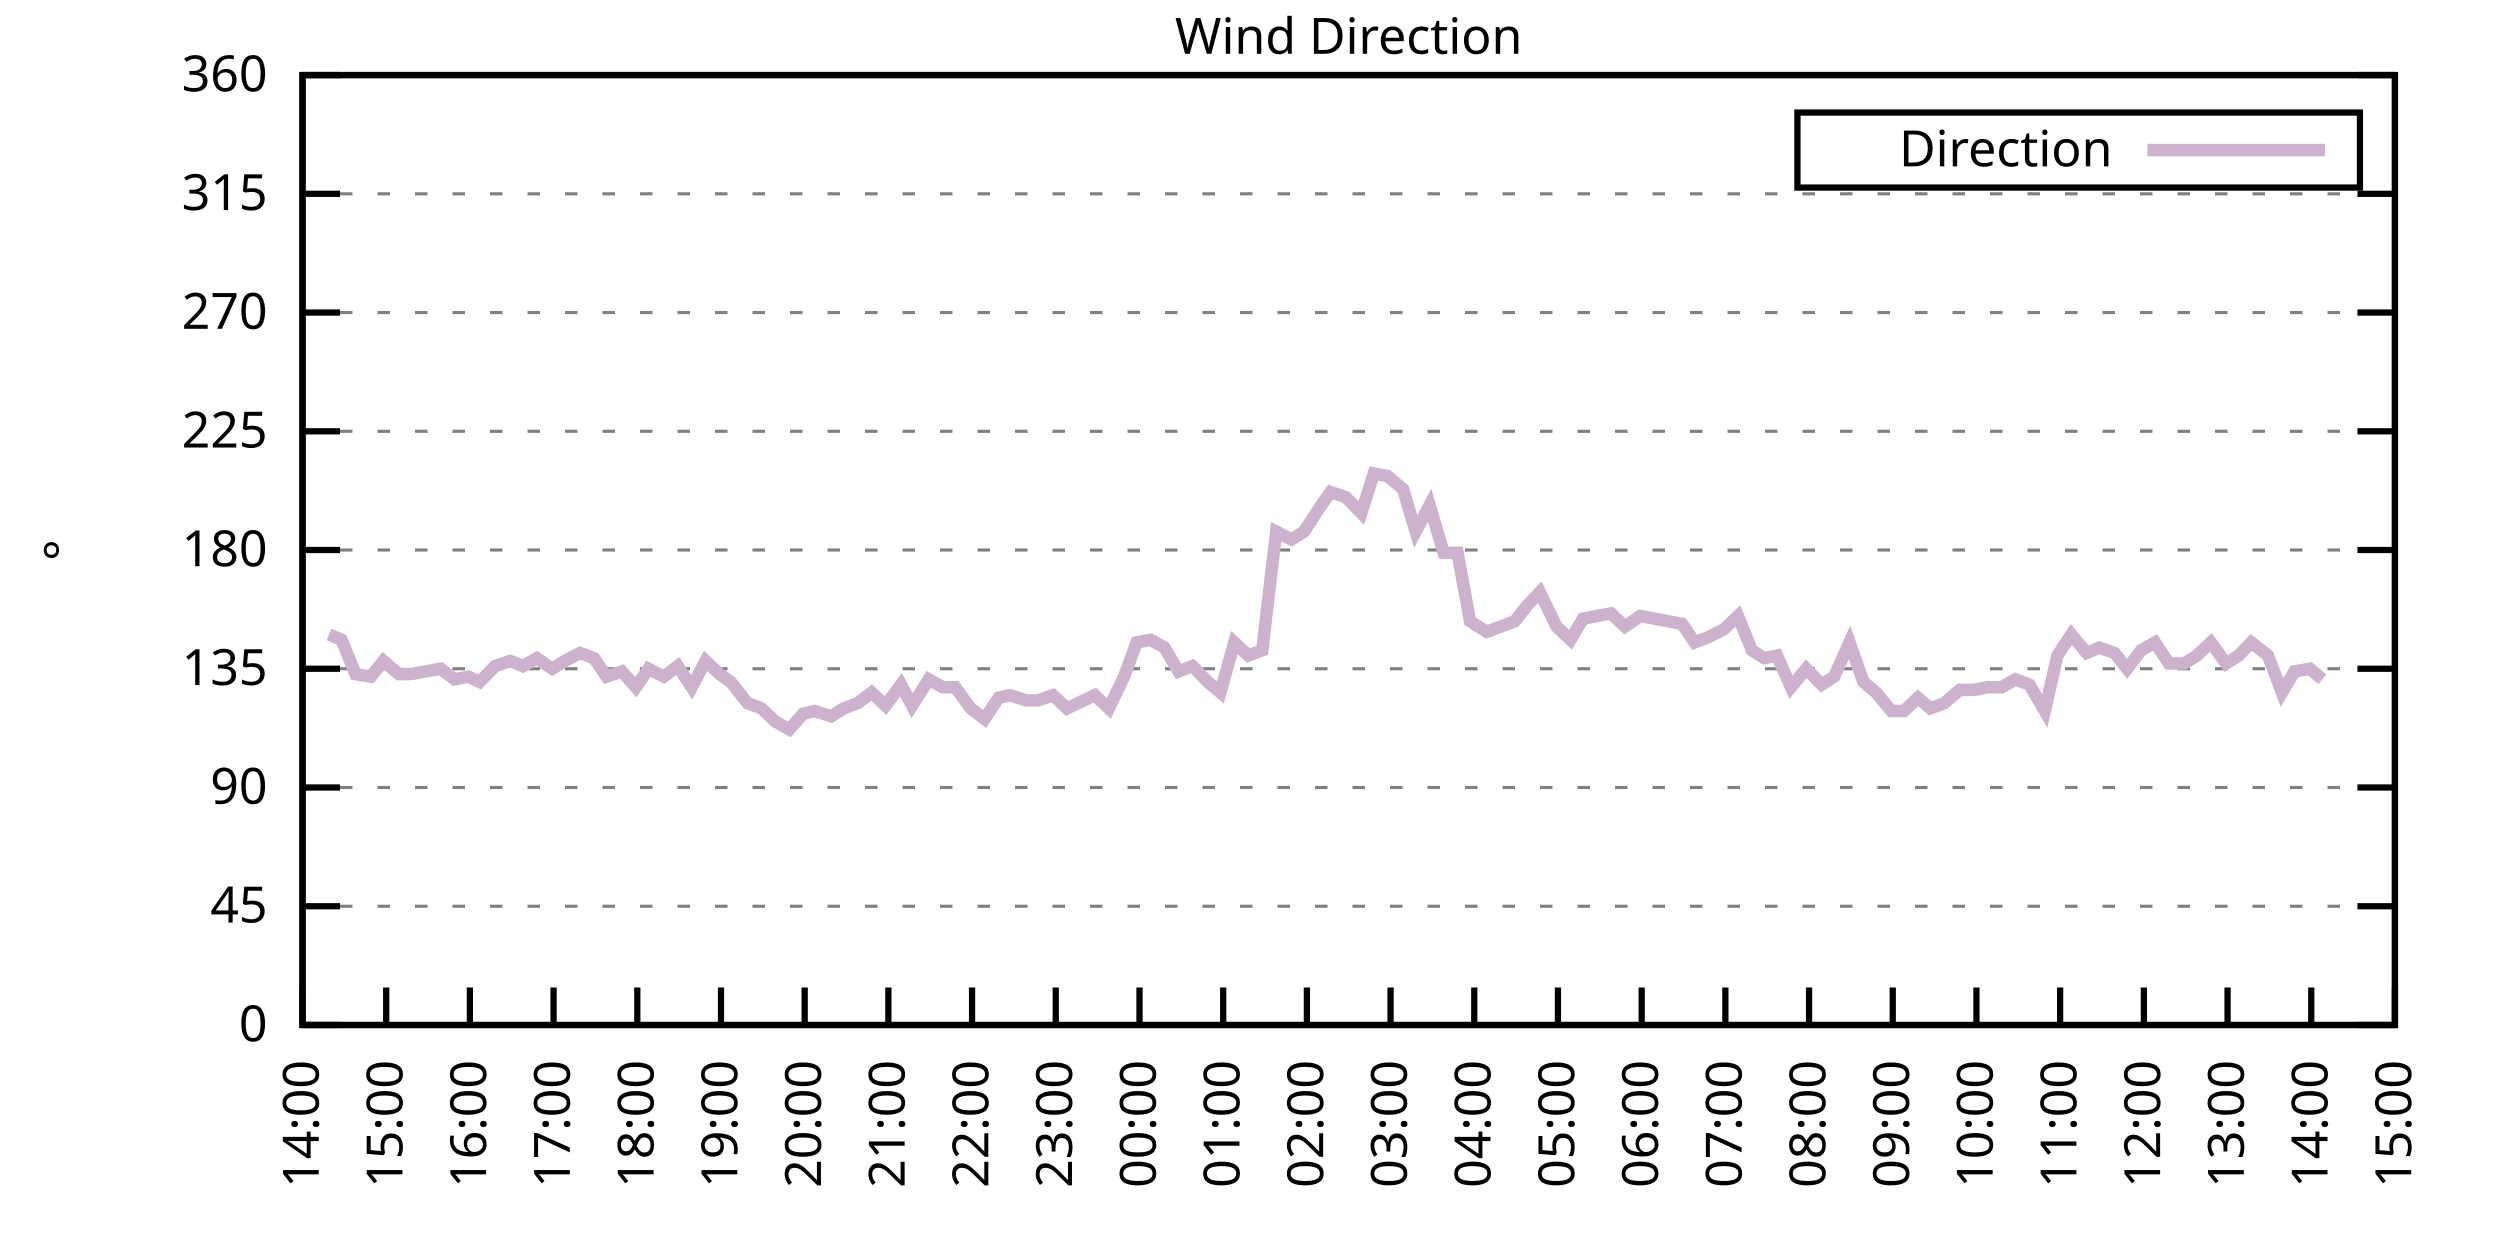
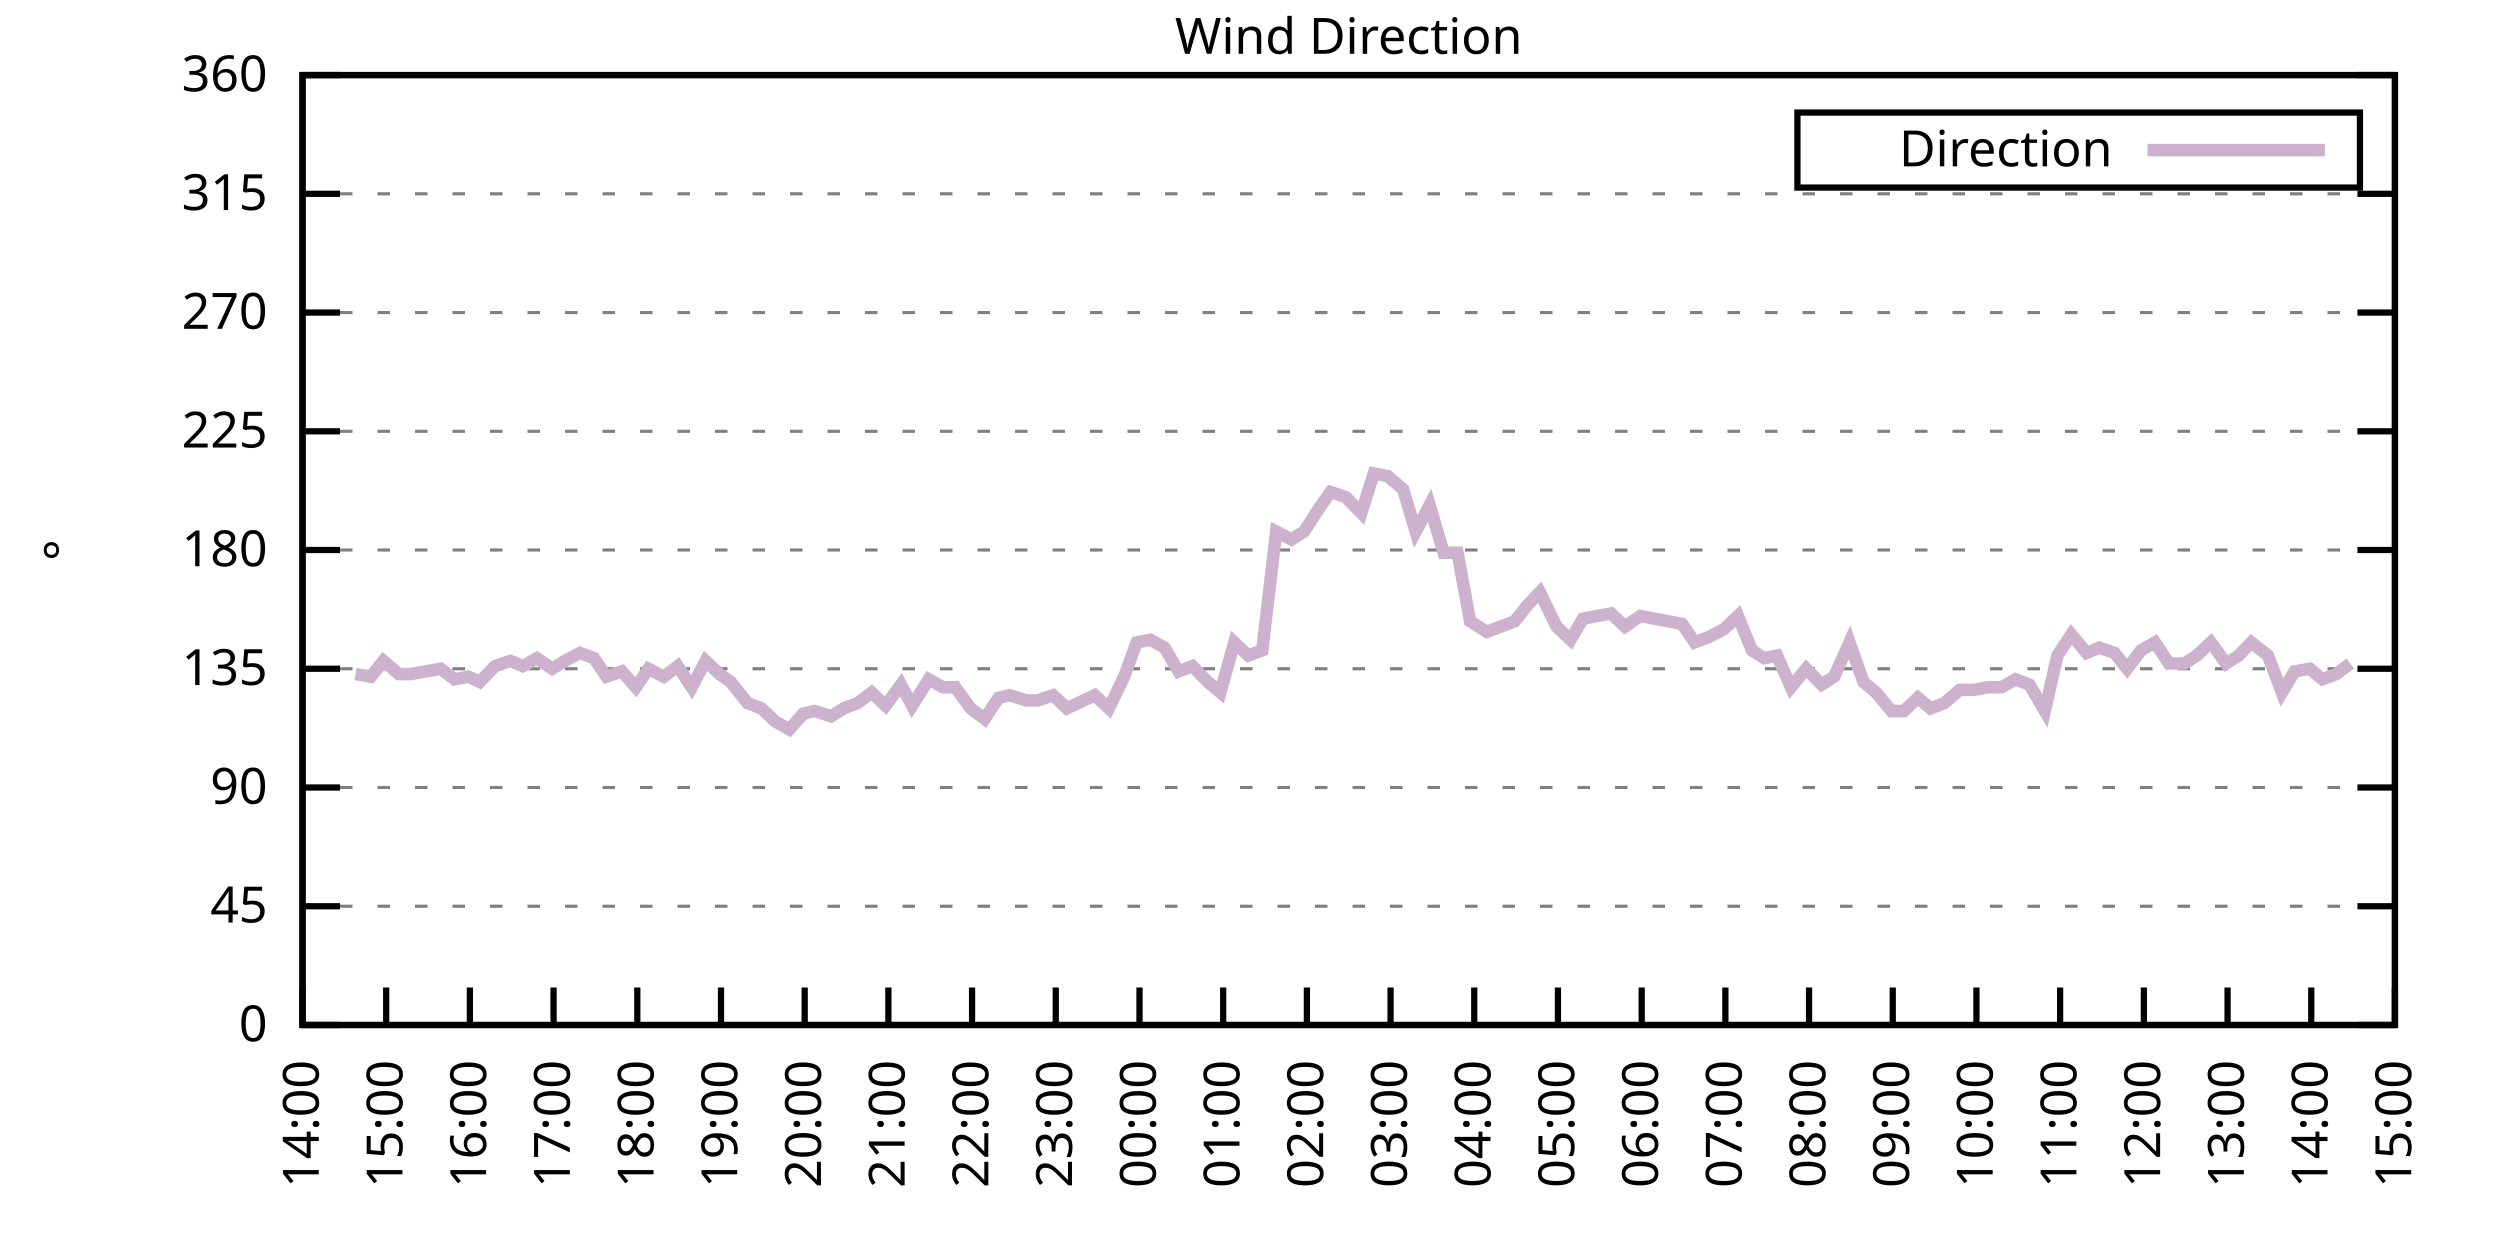
<svg xmlns="http://www.w3.org/2000/svg" xmlns:xlink="http://www.w3.org/1999/xlink" width="400" height="200" viewBox="0 0 400 200">
  <g id="gnuplot_canvas">
    <rect x="0" y="0" width="400" height="200" fill="none" />
    <defs>
      <circle id="gpDot" r="0.5" stroke-width="0.5" stroke="currentColor" />
      <path id="gpPt0" stroke-width="0.333" stroke="currentColor" d="M-1,0 h2 M0,-1 v2" />
      <path id="gpPt1" stroke-width="0.333" stroke="currentColor" d="M-1,-1 L1,1 M1,-1 L-1,1" />
      <path id="gpPt2" stroke-width="0.333" stroke="currentColor" d="M-1,0 L1,0 M0,-1 L0,1 M-1,-1 L1,1 M-1,1 L1,-1" />
      <rect id="gpPt3" stroke-width="0.333" stroke="currentColor" x="-1" y="-1" width="2" height="2" />
      <rect id="gpPt4" stroke-width="0.333" stroke="currentColor" fill="currentColor" x="-1" y="-1" width="2" height="2" />
      <circle id="gpPt5" stroke-width="0.333" stroke="currentColor" cx="0" cy="0" r="1" />
      <use xlink:href="#gpPt5" id="gpPt6" fill="currentColor" stroke="none" />
      <path id="gpPt7" stroke-width="0.333" stroke="currentColor" d="M0,-1.33 L-1.33,0.67 L1.33,0.67 z" />
      <use xlink:href="#gpPt7" id="gpPt8" fill="currentColor" stroke="none" />
      <use xlink:href="#gpPt7" id="gpPt9" stroke="currentColor" transform="rotate(180)" />
      <use xlink:href="#gpPt9" id="gpPt10" fill="currentColor" stroke="none" />
      <use xlink:href="#gpPt3" id="gpPt11" stroke="currentColor" transform="rotate(45)" />
      <use xlink:href="#gpPt11" id="gpPt12" fill="currentColor" stroke="none" />
      <path id="gpPt13" stroke-width="0.333" stroke="currentColor" d="M0,1.330 L1.265,0.411 L0.782,-1.067 L-0.782,-1.076 L-1.265,0.411 z" />
      <use xlink:href="#gpPt13" id="gpPt14" fill="currentColor" stroke="none" />
      <filter id="textbox" filterUnits="objectBoundingBox" x="0" y="0" height="1" width="1">
        <feFlood flood-color="white" flood-opacity="1" result="bgnd" />
        <feComposite in="SourceGraphic" in2="bgnd" operator="atop" />
      </filter>
      <filter id="greybox" filterUnits="objectBoundingBox" x="0" y="0" height="1" width="1">
        <feFlood flood-color="lightgrey" flood-opacity="1" result="grey" />
        <feComposite in="SourceGraphic" in2="grey" operator="atop" />
      </filter>
    </defs>
    <g fill="none" color="white" stroke="currentColor" stroke-width="1.00" stroke-linecap="butt" stroke-linejoin="miter">
</g>
    <g fill="none" color="black" stroke="currentColor" stroke-width="1.00" stroke-linecap="butt" stroke-linejoin="miter">
      <g stroke="none" shape-rendering="crispEdges">
        <polygon fill="rgb(255, 255, 255)" points="48.40,164.00 383.18,164.00 383.18,12.02 48.40,12.02 " />
      </g>
    </g>
    <g fill="none" color="black" stroke="currentColor" stroke-width="1.00" stroke-linecap="butt" stroke-linejoin="miter">
</g>
    <g fill="none" color="black" stroke="black" stroke-width="0.50" stroke-linecap="butt" stroke-linejoin="miter">
</g>
    <g fill="none" color="gray" stroke="currentColor" stroke-width="0.50" stroke-linecap="butt" stroke-linejoin="miter">
      <path stroke="gray" stroke-dasharray="2,4" class="gridline" d="M48.40,164.00 L383.19,164.00  " />
    </g>
    <g fill="none" color="gray" stroke="gray" stroke-width="1.00" stroke-linecap="butt" stroke-linejoin="miter">
</g>
    <g fill="none" color="black" stroke="currentColor" stroke-width="1.00" stroke-linecap="butt" stroke-linejoin="miter">
      <path stroke="black" d="M48.40,164.00 L54.40,164.00 M383.19,164.00 L377.19,164.00  " />
      <g transform="translate(42.80,166.60)" stroke="none" fill="black" font-family="Sans" font-size="8.00" text-anchor="end">
        <text>
          <tspan font-family="Sans"> 0</tspan>
        </text>
      </g>
    </g>
    <g fill="none" color="black" stroke="currentColor" stroke-width="1.00" stroke-linecap="butt" stroke-linejoin="miter">
</g>
    <g fill="none" color="black" stroke="black" stroke-width="0.50" stroke-linecap="butt" stroke-linejoin="miter">
</g>
    <g fill="none" color="gray" stroke="currentColor" stroke-width="0.50" stroke-linecap="butt" stroke-linejoin="miter">
      <path stroke="gray" stroke-dasharray="2,4" class="gridline" d="M48.40,145.00 L383.19,145.00  " />
    </g>
    <g fill="none" color="gray" stroke="gray" stroke-width="1.00" stroke-linecap="butt" stroke-linejoin="miter">
</g>
    <g fill="none" color="black" stroke="currentColor" stroke-width="1.00" stroke-linecap="butt" stroke-linejoin="miter">
      <path stroke="black" d="M48.40,145.00 L54.40,145.00 M383.19,145.00 L377.19,145.00  " />
      <g transform="translate(42.80,147.60)" stroke="none" fill="black" font-family="Sans" font-size="8.00" text-anchor="end">
        <text>
          <tspan font-family="Sans"> 45</tspan>
        </text>
      </g>
    </g>
    <g fill="none" color="black" stroke="currentColor" stroke-width="1.00" stroke-linecap="butt" stroke-linejoin="miter">
</g>
    <g fill="none" color="black" stroke="black" stroke-width="0.50" stroke-linecap="butt" stroke-linejoin="miter">
</g>
    <g fill="none" color="gray" stroke="currentColor" stroke-width="0.50" stroke-linecap="butt" stroke-linejoin="miter">
      <path stroke="gray" stroke-dasharray="2,4" class="gridline" d="M48.40,126.00 L383.19,126.00  " />
    </g>
    <g fill="none" color="gray" stroke="gray" stroke-width="1.00" stroke-linecap="butt" stroke-linejoin="miter">
</g>
    <g fill="none" color="black" stroke="currentColor" stroke-width="1.00" stroke-linecap="butt" stroke-linejoin="miter">
      <path stroke="black" d="M48.40,126.00 L54.40,126.00 M383.19,126.00 L377.19,126.00  " />
      <g transform="translate(42.80,128.60)" stroke="none" fill="black" font-family="Sans" font-size="8.00" text-anchor="end">
        <text>
          <tspan font-family="Sans"> 90</tspan>
        </text>
      </g>
    </g>
    <g fill="none" color="black" stroke="currentColor" stroke-width="1.00" stroke-linecap="butt" stroke-linejoin="miter">
</g>
    <g fill="none" color="black" stroke="black" stroke-width="0.50" stroke-linecap="butt" stroke-linejoin="miter">
</g>
    <g fill="none" color="gray" stroke="currentColor" stroke-width="0.50" stroke-linecap="butt" stroke-linejoin="miter">
      <path stroke="gray" stroke-dasharray="2,4" class="gridline" d="M48.40,107.00 L383.19,107.00  " />
    </g>
    <g fill="none" color="gray" stroke="gray" stroke-width="1.00" stroke-linecap="butt" stroke-linejoin="miter">
</g>
    <g fill="none" color="black" stroke="currentColor" stroke-width="1.00" stroke-linecap="butt" stroke-linejoin="miter">
      <path stroke="black" d="M48.40,107.00 L54.40,107.00 M383.19,107.00 L377.19,107.00  " />
      <g transform="translate(42.80,109.60)" stroke="none" fill="black" font-family="Sans" font-size="8.00" text-anchor="end">
        <text>
          <tspan font-family="Sans"> 135</tspan>
        </text>
      </g>
    </g>
    <g fill="none" color="black" stroke="currentColor" stroke-width="1.00" stroke-linecap="butt" stroke-linejoin="miter">
</g>
    <g fill="none" color="black" stroke="black" stroke-width="0.50" stroke-linecap="butt" stroke-linejoin="miter">
</g>
    <g fill="none" color="gray" stroke="currentColor" stroke-width="0.50" stroke-linecap="butt" stroke-linejoin="miter">
      <path stroke="gray" stroke-dasharray="2,4" class="gridline" d="M48.40,88.00 L383.19,88.00  " />
    </g>
    <g fill="none" color="gray" stroke="gray" stroke-width="1.00" stroke-linecap="butt" stroke-linejoin="miter">
</g>
    <g fill="none" color="black" stroke="currentColor" stroke-width="1.00" stroke-linecap="butt" stroke-linejoin="miter">
      <path stroke="black" d="M48.40,88.00 L54.40,88.00 M383.19,88.00 L377.19,88.00  " />
      <g transform="translate(42.80,90.60)" stroke="none" fill="black" font-family="Sans" font-size="8.00" text-anchor="end">
        <text>
          <tspan font-family="Sans"> 180</tspan>
        </text>
      </g>
    </g>
    <g fill="none" color="black" stroke="currentColor" stroke-width="1.00" stroke-linecap="butt" stroke-linejoin="miter">
</g>
    <g fill="none" color="black" stroke="black" stroke-width="0.50" stroke-linecap="butt" stroke-linejoin="miter">
</g>
    <g fill="none" color="gray" stroke="currentColor" stroke-width="0.50" stroke-linecap="butt" stroke-linejoin="miter">
      <path stroke="gray" stroke-dasharray="2,4" class="gridline" d="M48.40,69.01 L383.19,69.01  " />
    </g>
    <g fill="none" color="gray" stroke="gray" stroke-width="1.00" stroke-linecap="butt" stroke-linejoin="miter">
</g>
    <g fill="none" color="black" stroke="currentColor" stroke-width="1.00" stroke-linecap="butt" stroke-linejoin="miter">
      <path stroke="black" d="M48.40,69.01 L54.40,69.01 M383.19,69.01 L377.19,69.01  " />
      <g transform="translate(42.80,71.61)" stroke="none" fill="black" font-family="Sans" font-size="8.00" text-anchor="end">
        <text>
          <tspan font-family="Sans"> 225</tspan>
        </text>
      </g>
    </g>
    <g fill="none" color="black" stroke="currentColor" stroke-width="1.00" stroke-linecap="butt" stroke-linejoin="miter">
</g>
    <g fill="none" color="black" stroke="black" stroke-width="0.50" stroke-linecap="butt" stroke-linejoin="miter">
</g>
    <g fill="none" color="gray" stroke="currentColor" stroke-width="0.50" stroke-linecap="butt" stroke-linejoin="miter">
      <path stroke="gray" stroke-dasharray="2,4" class="gridline" d="M48.40,50.01 L383.19,50.01  " />
    </g>
    <g fill="none" color="gray" stroke="gray" stroke-width="1.00" stroke-linecap="butt" stroke-linejoin="miter">
</g>
    <g fill="none" color="black" stroke="currentColor" stroke-width="1.00" stroke-linecap="butt" stroke-linejoin="miter">
      <path stroke="black" d="M48.40,50.01 L54.40,50.01 M383.19,50.01 L377.19,50.01  " />
      <g transform="translate(42.80,52.61)" stroke="none" fill="black" font-family="Sans" font-size="8.00" text-anchor="end">
        <text>
          <tspan font-family="Sans"> 270</tspan>
        </text>
      </g>
    </g>
    <g fill="none" color="black" stroke="currentColor" stroke-width="1.00" stroke-linecap="butt" stroke-linejoin="miter">
</g>
    <g fill="none" color="black" stroke="black" stroke-width="0.50" stroke-linecap="butt" stroke-linejoin="miter">
</g>
    <g fill="none" color="gray" stroke="currentColor" stroke-width="0.50" stroke-linecap="butt" stroke-linejoin="miter">
      <path stroke="gray" stroke-dasharray="2,4" class="gridline" d="M48.40,31.01 L383.19,31.01  " />
    </g>
    <g fill="none" color="gray" stroke="gray" stroke-width="1.00" stroke-linecap="butt" stroke-linejoin="miter">
</g>
    <g fill="none" color="black" stroke="currentColor" stroke-width="1.00" stroke-linecap="butt" stroke-linejoin="miter">
      <path stroke="black" d="M48.40,31.01 L54.40,31.01 M383.19,31.01 L377.19,31.01  " />
      <g transform="translate(42.80,33.61)" stroke="none" fill="black" font-family="Sans" font-size="8.00" text-anchor="end">
        <text>
          <tspan font-family="Sans"> 315</tspan>
        </text>
      </g>
    </g>
    <g fill="none" color="black" stroke="currentColor" stroke-width="1.00" stroke-linecap="butt" stroke-linejoin="miter">
</g>
    <g fill="none" color="black" stroke="black" stroke-width="0.50" stroke-linecap="butt" stroke-linejoin="miter">
</g>
    <g fill="none" color="gray" stroke="currentColor" stroke-width="0.50" stroke-linecap="butt" stroke-linejoin="miter">
      <path stroke="gray" stroke-dasharray="2,4" class="gridline" d="M48.40,12.01 L383.19,12.01  " />
    </g>
    <g fill="none" color="gray" stroke="gray" stroke-width="1.00" stroke-linecap="butt" stroke-linejoin="miter">
</g>
    <g fill="none" color="black" stroke="currentColor" stroke-width="1.00" stroke-linecap="butt" stroke-linejoin="miter">
      <path stroke="black" d="M48.40,12.01 L54.40,12.01 M383.19,12.01 L377.19,12.01  " />
      <g transform="translate(42.80,14.61)" stroke="none" fill="black" font-family="Sans" font-size="8.00" text-anchor="end">
        <text>
          <tspan font-family="Sans"> 360</tspan>
        </text>
      </g>
    </g>
    <g fill="none" color="black" stroke="currentColor" stroke-width="1.00" stroke-linecap="butt" stroke-linejoin="miter">
      <path stroke="black" d="M48.40,164.00 L48.40,158.00  " />
      <g transform="translate(51.00,169.60) rotate(270.00)" stroke="none" fill="black" font-family="Sans" font-size="8.00" text-anchor="end">
        <text>
          <tspan font-family="Sans">14:00</tspan>
        </text>
      </g>
    </g>
    <g fill="none" color="black" stroke="currentColor" stroke-width="1.00" stroke-linecap="butt" stroke-linejoin="miter">
      <path stroke="black" d="M61.79,164.00 L61.79,158.00  " />
      <g transform="translate(64.39,169.60) rotate(270.00)" stroke="none" fill="black" font-family="Sans" font-size="8.00" text-anchor="end">
        <text>
          <tspan font-family="Sans">15:00</tspan>
        </text>
      </g>
    </g>
    <g fill="none" color="black" stroke="currentColor" stroke-width="1.00" stroke-linecap="butt" stroke-linejoin="miter">
      <path stroke="black" d="M75.18,164.00 L75.18,158.00  " />
      <g transform="translate(77.78,169.60) rotate(270.00)" stroke="none" fill="black" font-family="Sans" font-size="8.00" text-anchor="end">
        <text>
          <tspan font-family="Sans">16:00</tspan>
        </text>
      </g>
    </g>
    <g fill="none" color="black" stroke="currentColor" stroke-width="1.00" stroke-linecap="butt" stroke-linejoin="miter">
      <path stroke="black" d="M88.57,164.00 L88.57,158.00  " />
      <g transform="translate(91.17,169.60) rotate(270.00)" stroke="none" fill="black" font-family="Sans" font-size="8.00" text-anchor="end">
        <text>
          <tspan font-family="Sans">17:00</tspan>
        </text>
      </g>
    </g>
    <g fill="none" color="black" stroke="currentColor" stroke-width="1.00" stroke-linecap="butt" stroke-linejoin="miter">
      <path stroke="black" d="M101.97,164.00 L101.97,158.00  " />
      <g transform="translate(104.57,169.60) rotate(270.00)" stroke="none" fill="black" font-family="Sans" font-size="8.00" text-anchor="end">
        <text>
          <tspan font-family="Sans">18:00</tspan>
        </text>
      </g>
    </g>
    <g fill="none" color="black" stroke="currentColor" stroke-width="1.00" stroke-linecap="butt" stroke-linejoin="miter">
      <path stroke="black" d="M115.36,164.00 L115.36,158.00  " />
      <g transform="translate(117.96,169.60) rotate(270.00)" stroke="none" fill="black" font-family="Sans" font-size="8.00" text-anchor="end">
        <text>
          <tspan font-family="Sans">19:00</tspan>
        </text>
      </g>
    </g>
    <g fill="none" color="black" stroke="currentColor" stroke-width="1.00" stroke-linecap="butt" stroke-linejoin="miter">
      <path stroke="black" d="M128.75,164.00 L128.75,158.00  " />
      <g transform="translate(131.35,169.60) rotate(270.00)" stroke="none" fill="black" font-family="Sans" font-size="8.00" text-anchor="end">
        <text>
          <tspan font-family="Sans">20:00</tspan>
        </text>
      </g>
    </g>
    <g fill="none" color="black" stroke="currentColor" stroke-width="1.00" stroke-linecap="butt" stroke-linejoin="miter">
      <path stroke="black" d="M142.14,164.00 L142.14,158.00  " />
      <g transform="translate(144.74,169.60) rotate(270.00)" stroke="none" fill="black" font-family="Sans" font-size="8.00" text-anchor="end">
        <text>
          <tspan font-family="Sans">21:00</tspan>
        </text>
      </g>
    </g>
    <g fill="none" color="black" stroke="currentColor" stroke-width="1.00" stroke-linecap="butt" stroke-linejoin="miter">
      <path stroke="black" d="M155.53,164.00 L155.53,158.00  " />
      <g transform="translate(158.13,169.60) rotate(270.00)" stroke="none" fill="black" font-family="Sans" font-size="8.00" text-anchor="end">
        <text>
          <tspan font-family="Sans">22:00</tspan>
        </text>
      </g>
    </g>
    <g fill="none" color="black" stroke="currentColor" stroke-width="1.00" stroke-linecap="butt" stroke-linejoin="miter">
      <path stroke="black" d="M168.92,164.00 L168.92,158.00  " />
      <g transform="translate(171.52,169.60) rotate(270.00)" stroke="none" fill="black" font-family="Sans" font-size="8.00" text-anchor="end">
        <text>
          <tspan font-family="Sans">23:00</tspan>
        </text>
      </g>
    </g>
    <g fill="none" color="black" stroke="currentColor" stroke-width="1.00" stroke-linecap="butt" stroke-linejoin="miter">
      <path stroke="black" d="M182.32,164.00 L182.32,158.00  " />
      <g transform="translate(184.92,169.60) rotate(270.00)" stroke="none" fill="black" font-family="Sans" font-size="8.00" text-anchor="end">
        <text>
          <tspan font-family="Sans">00:00</tspan>
        </text>
      </g>
    </g>
    <g fill="none" color="black" stroke="currentColor" stroke-width="1.00" stroke-linecap="butt" stroke-linejoin="miter">
      <path stroke="black" d="M195.71,164.00 L195.71,158.00  " />
      <g transform="translate(198.31,169.60) rotate(270.00)" stroke="none" fill="black" font-family="Sans" font-size="8.00" text-anchor="end">
        <text>
          <tspan font-family="Sans">01:00</tspan>
        </text>
      </g>
    </g>
    <g fill="none" color="black" stroke="currentColor" stroke-width="1.00" stroke-linecap="butt" stroke-linejoin="miter">
      <path stroke="black" d="M209.10,164.00 L209.10,158.00  " />
      <g transform="translate(211.70,169.60) rotate(270.00)" stroke="none" fill="black" font-family="Sans" font-size="8.00" text-anchor="end">
        <text>
          <tspan font-family="Sans">02:00</tspan>
        </text>
      </g>
    </g>
    <g fill="none" color="black" stroke="currentColor" stroke-width="1.00" stroke-linecap="butt" stroke-linejoin="miter">
      <path stroke="black" d="M222.49,164.00 L222.49,158.00  " />
      <g transform="translate(225.09,169.60) rotate(270.00)" stroke="none" fill="black" font-family="Sans" font-size="8.00" text-anchor="end">
        <text>
          <tspan font-family="Sans">03:00</tspan>
        </text>
      </g>
    </g>
    <g fill="none" color="black" stroke="currentColor" stroke-width="1.00" stroke-linecap="butt" stroke-linejoin="miter">
      <path stroke="black" d="M235.88,164.00 L235.88,158.00  " />
      <g transform="translate(238.48,169.60) rotate(270.00)" stroke="none" fill="black" font-family="Sans" font-size="8.00" text-anchor="end">
        <text>
          <tspan font-family="Sans">04:00</tspan>
        </text>
      </g>
    </g>
    <g fill="none" color="black" stroke="currentColor" stroke-width="1.00" stroke-linecap="butt" stroke-linejoin="miter">
      <path stroke="black" d="M249.27,164.00 L249.27,158.00  " />
      <g transform="translate(251.87,169.60) rotate(270.00)" stroke="none" fill="black" font-family="Sans" font-size="8.00" text-anchor="end">
        <text>
          <tspan font-family="Sans">05:00</tspan>
        </text>
      </g>
    </g>
    <g fill="none" color="black" stroke="currentColor" stroke-width="1.00" stroke-linecap="butt" stroke-linejoin="miter">
      <path stroke="black" d="M262.67,164.00 L262.67,158.00  " />
      <g transform="translate(265.27,169.60) rotate(270.00)" stroke="none" fill="black" font-family="Sans" font-size="8.00" text-anchor="end">
        <text>
          <tspan font-family="Sans">06:00</tspan>
        </text>
      </g>
    </g>
    <g fill="none" color="black" stroke="currentColor" stroke-width="1.00" stroke-linecap="butt" stroke-linejoin="miter">
      <path stroke="black" d="M276.06,164.00 L276.06,158.00  " />
      <g transform="translate(278.66,169.60) rotate(270.00)" stroke="none" fill="black" font-family="Sans" font-size="8.00" text-anchor="end">
        <text>
          <tspan font-family="Sans">07:00</tspan>
        </text>
      </g>
    </g>
    <g fill="none" color="black" stroke="currentColor" stroke-width="1.00" stroke-linecap="butt" stroke-linejoin="miter">
      <path stroke="black" d="M289.45,164.00 L289.45,158.00  " />
      <g transform="translate(292.05,169.60) rotate(270.00)" stroke="none" fill="black" font-family="Sans" font-size="8.00" text-anchor="end">
        <text>
          <tspan font-family="Sans">08:00</tspan>
        </text>
      </g>
    </g>
    <g fill="none" color="black" stroke="currentColor" stroke-width="1.00" stroke-linecap="butt" stroke-linejoin="miter">
      <path stroke="black" d="M302.84,164.00 L302.84,158.00  " />
      <g transform="translate(305.44,169.60) rotate(270.00)" stroke="none" fill="black" font-family="Sans" font-size="8.00" text-anchor="end">
        <text>
          <tspan font-family="Sans">09:00</tspan>
        </text>
      </g>
    </g>
    <g fill="none" color="black" stroke="currentColor" stroke-width="1.00" stroke-linecap="butt" stroke-linejoin="miter">
      <path stroke="black" d="M316.23,164.00 L316.23,158.00  " />
      <g transform="translate(318.83,169.60) rotate(270.00)" stroke="none" fill="black" font-family="Sans" font-size="8.00" text-anchor="end">
        <text>
          <tspan font-family="Sans">10:00</tspan>
        </text>
      </g>
    </g>
    <g fill="none" color="black" stroke="currentColor" stroke-width="1.00" stroke-linecap="butt" stroke-linejoin="miter">
      <path stroke="black" d="M329.62,164.00 L329.62,158.00  " />
      <g transform="translate(332.22,169.60) rotate(270.00)" stroke="none" fill="black" font-family="Sans" font-size="8.00" text-anchor="end">
        <text>
          <tspan font-family="Sans">11:00</tspan>
        </text>
      </g>
    </g>
    <g fill="none" color="black" stroke="currentColor" stroke-width="1.00" stroke-linecap="butt" stroke-linejoin="miter">
      <path stroke="black" d="M343.02,164.00 L343.02,158.00  " />
      <g transform="translate(345.62,169.60) rotate(270.00)" stroke="none" fill="black" font-family="Sans" font-size="8.00" text-anchor="end">
        <text>
          <tspan font-family="Sans">12:00</tspan>
        </text>
      </g>
    </g>
    <g fill="none" color="black" stroke="currentColor" stroke-width="1.00" stroke-linecap="butt" stroke-linejoin="miter">
      <path stroke="black" d="M356.41,164.00 L356.41,158.00  " />
      <g transform="translate(359.01,169.60) rotate(270.00)" stroke="none" fill="black" font-family="Sans" font-size="8.00" text-anchor="end">
        <text>
          <tspan font-family="Sans">13:00</tspan>
        </text>
      </g>
    </g>
    <g fill="none" color="black" stroke="currentColor" stroke-width="1.00" stroke-linecap="butt" stroke-linejoin="miter">
      <path stroke="black" d="M369.80,164.00 L369.80,158.00  " />
      <g transform="translate(372.40,169.60) rotate(270.00)" stroke="none" fill="black" font-family="Sans" font-size="8.00" text-anchor="end">
        <text>
          <tspan font-family="Sans">14:00</tspan>
        </text>
      </g>
    </g>
    <g fill="none" color="black" stroke="currentColor" stroke-width="1.00" stroke-linecap="butt" stroke-linejoin="miter">
      <path stroke="black" d="M383.19,164.00 L383.19,158.00  " />
      <g transform="translate(385.79,169.60) rotate(270.00)" stroke="none" fill="black" font-family="Sans" font-size="8.00" text-anchor="end">
        <text>
          <tspan font-family="Sans">15:00</tspan>
        </text>
      </g>
    </g>
    <g fill="none" color="black" stroke="currentColor" stroke-width="1.00" stroke-linecap="butt" stroke-linejoin="miter">
</g>
    <g fill="none" color="black" stroke="currentColor" stroke-width="1.00" stroke-linecap="butt" stroke-linejoin="miter">
      <path stroke="black" d="M48.40,12.01 L48.40,164.00 L383.19,164.00 L383.19,12.01 L48.40,12.01 Z  " />
    </g>
    <g fill="none" color="black" stroke="currentColor" stroke-width="1.00" stroke-linecap="butt" stroke-linejoin="miter">
</g>
    <g fill="none" color="black" stroke="currentColor" stroke-width="1.00" stroke-linecap="butt" stroke-linejoin="miter">
      <path stroke="black" d="M287.59,30.01 L287.59,18.01 L377.59,18.01 L377.59,30.01 L287.59,30.01 Z  " />
    </g>
    <g id="Wind_direction_plot_1">
      <g fill="none" color="white" stroke="black" stroke-width="2.00" stroke-linecap="butt" stroke-linejoin="miter">
</g>
      <g fill="none" color="black" stroke="currentColor" stroke-width="2.00" stroke-linecap="butt" stroke-linejoin="miter">
        <g transform="translate(337.99,26.61)" stroke="none" fill="black" font-family="Sans" font-size="8.00" text-anchor="end">
          <text>
            <tspan font-family="Sans">Direction</tspan>
          </text>
        </g>
      </g>
      <g fill="none" color="black" stroke="currentColor" stroke-width="2.00" stroke-linecap="butt" stroke-linejoin="miter">
-         <path stroke="rgb(204, 178, 204)" d="M343.59,24.01 L371.99,24.01 M52.64,101.52 L54.65,102.36 L56.88,107.85 L59.34,108.27 L61.35,105.74 L63.80,107.85   L65.81,107.85 L68.04,107.43 L70.50,107.00 L72.73,108.69 L74.96,108.27 L76.75,109.11 L79.20,106.58 L81.66,105.74   L83.66,106.58 L85.90,105.31 L88.35,107.00 L90.36,105.74 L92.82,104.47 L95.05,105.31 L97.06,108.27 L99.51,107.43   L101.74,109.96 L103.75,107.00 L106.21,108.27 L108.44,106.58 L110.67,109.96 L112.90,105.74 L115.13,107.85 L116.92,109.11   L119.60,112.49 L121.83,113.34 L124.06,115.45 L126.29,116.71 L128.53,114.18 L130.31,113.76 L132.99,114.60 L135.00,113.34   L137.23,112.49 L139.46,110.80 L141.69,112.91 L144.15,109.54 L145.94,112.91 L148.61,108.69 L150.85,109.96 L152.85,109.96   L155.31,113.34 L157.54,115.03 L159.77,111.65 L161.56,111.23 L164.24,112.07 L166.02,112.07 L168.48,111.23 L170.71,113.34   L175.17,111.23 L177.41,113.34 L179.86,108.27 L181.87,102.78 L184.10,102.36 L186.33,103.63 L188.57,107.43 L190.80,106.58   L193.25,109.11 L195.26,110.80 L197.49,102.78 L199.73,104.89 L201.96,104.05 L204.19,85.05 L206.64,86.32 L208.65,85.05   L211.11,81.25 L212.89,78.72 L215.35,79.56 L217.80,82.09 L219.81,75.76 L222.04,76.18 L224.50,78.29 L226.51,85.05   L228.74,80.83 L230.97,88.43 L233.20,88.43 L235.21,99.40 L237.89,101.09 L240.12,100.25 L242.36,99.40 L244.36,96.87   L246.37,94.76 L249.05,100.25 L251.28,102.36 L253.29,98.98 L255.52,98.56 L257.76,98.14 L259.99,100.25 L262.44,98.56   L264.67,98.98 L266.91,99.40 L269.14,99.83 L271.15,102.78 L273.38,101.94 L275.83,100.67 L278.07,98.56 L280.30,104.05   L282.31,105.31 L284.32,104.89 L286.55,109.96 L289.00,107.00 L291.46,109.54 L293.47,108.27 L295.92,102.78 L298.15,109.11   L300.16,110.80 L302.62,113.76 L304.63,113.76 L306.86,111.65 L308.87,113.34 L311.10,112.49 L313.55,110.38 L315.79,110.38   L318.02,109.96 L320.25,109.96 L322.48,108.69 L324.71,109.54 L327.17,113.76 L329.18,104.89 L331.41,101.52 L333.86,104.47   L335.87,103.63 L338.33,104.47 L340.34,107.00 L342.57,104.05 L344.80,102.78 L347.03,106.16 L349.49,106.16 L351.50,104.89   L353.73,102.78 L356.18,106.16 L358.19,104.89 L360.20,102.78 L362.88,104.89 L365.11,110.80 L367.12,107.43 L369.58,107.00   L371.58,108.69  " />
+         <path stroke="rgb(204, 178, 204)" d="M343.59,24.01 L371.99,24.01 M56.88,107.85 L59.34,108.27 L61.35,105.74 L63.80,107.85 L65.81,107.85 L68.04,107.43   L70.50,107.00 L72.73,108.69 L74.96,108.27 L76.75,109.11 L79.20,106.58 L81.66,105.74 L83.66,106.58 L85.90,105.31   L88.35,107.00 L90.36,105.74 L92.82,104.47 L95.05,105.31 L97.06,108.27 L99.51,107.43 L101.74,109.96 L103.75,107.00   L106.21,108.27 L108.44,106.58 L110.67,109.96 L112.90,105.74 L115.13,107.85 L116.92,109.11 L119.60,112.49 L121.83,113.34   L124.06,115.45 L126.29,116.71 L128.53,114.18 L130.31,113.76 L132.99,114.60 L135.00,113.34 L137.23,112.49 L139.46,110.80   L141.69,112.91 L144.15,109.54 L145.94,112.91 L148.61,108.69 L150.85,109.96 L152.85,109.96 L155.31,113.34 L157.54,115.03   L159.77,111.65 L161.56,111.23 L164.24,112.07 L166.02,112.07 L168.48,111.23 L170.71,113.34 L175.17,111.23 L177.41,113.34   L179.86,108.27 L181.87,102.78 L184.10,102.36 L186.33,103.63 L188.57,107.43 L190.80,106.58 L193.25,109.11 L195.26,110.80   L197.49,102.78 L199.73,104.89 L201.96,104.05 L204.19,85.05 L206.64,86.32 L208.65,85.05 L211.11,81.25 L212.89,78.72   L215.35,79.56 L217.80,82.09 L219.81,75.76 L222.04,76.18 L224.50,78.29 L226.51,85.05 L228.74,80.83 L230.97,88.43   L233.20,88.43 L235.21,99.40 L237.89,101.09 L240.12,100.25 L242.36,99.40 L244.36,96.87 L246.37,94.76 L249.05,100.25   L251.28,102.36 L253.29,98.98 L255.52,98.56 L257.76,98.14 L259.99,100.25 L262.44,98.56 L264.67,98.98 L266.91,99.40   L269.14,99.83 L271.15,102.78 L273.38,101.94 L275.83,100.67 L278.07,98.56 L280.30,104.05 L282.31,105.31 L284.32,104.89   L286.55,109.96 L289.00,107.00 L291.46,109.54 L293.47,108.27 L295.92,102.78 L298.15,109.11 L300.16,110.80 L302.62,113.76   L304.63,113.76 L306.86,111.65 L308.87,113.34 L311.10,112.49 L313.55,110.38 L315.79,110.38 L318.02,109.96 L320.25,109.96   L322.48,108.69 L324.71,109.54 L327.17,113.76 L329.18,104.89 L331.41,101.52 L333.86,104.47 L335.87,103.63 L338.33,104.47   L340.34,107.00 L342.57,104.05 L344.80,102.78 L347.03,106.16 L349.49,106.16 L351.50,104.89 L353.73,102.78 L356.18,106.16   L358.19,104.89 L360.20,102.78 L362.88,104.89 L365.11,110.80 L367.12,107.43 L369.58,107.00 L371.58,108.69 L373.82,107.85   L376.05,106.16  " />
      </g>
    </g>
    <g fill="none" color="black" stroke="currentColor" stroke-width="2.00" stroke-linecap="butt" stroke-linejoin="miter">
</g>
    <g fill="none" color="black" stroke="black" stroke-width="1.00" stroke-linecap="butt" stroke-linejoin="miter">
</g>
    <g fill="none" color="black" stroke="currentColor" stroke-width="1.00" stroke-linecap="butt" stroke-linejoin="miter">
      <path stroke="black" d="M48.40,12.01 L48.40,164.00 L383.19,164.00 L383.19,12.01 L48.40,12.01 Z  " />
      <g transform="translate(12.80,88.01) rotate(270.00)" stroke="none" fill="black" font-family="Sans" font-size="8.00" text-anchor="middle">
        <text>
          <tspan font-family="Sans">°</tspan>
        </text>
      </g>
    </g>
    <g fill="none" color="black" stroke="currentColor" stroke-width="1.00" stroke-linecap="butt" stroke-linejoin="miter">
</g>
    <g fill="none" color="black" stroke="currentColor" stroke-width="1.00" stroke-linecap="butt" stroke-linejoin="miter">
      <g transform="translate(215.79,8.61)" stroke="none" fill="black" font-family="Sans" font-size="8.00" text-anchor="middle">
        <text>
          <tspan font-family="Sans">Wind Direction</tspan>
        </text>
      </g>
    </g>
    <g fill="none" color="black" stroke="currentColor" stroke-width="1.00" stroke-linecap="butt" stroke-linejoin="miter">
</g>
  </g>
</svg>
